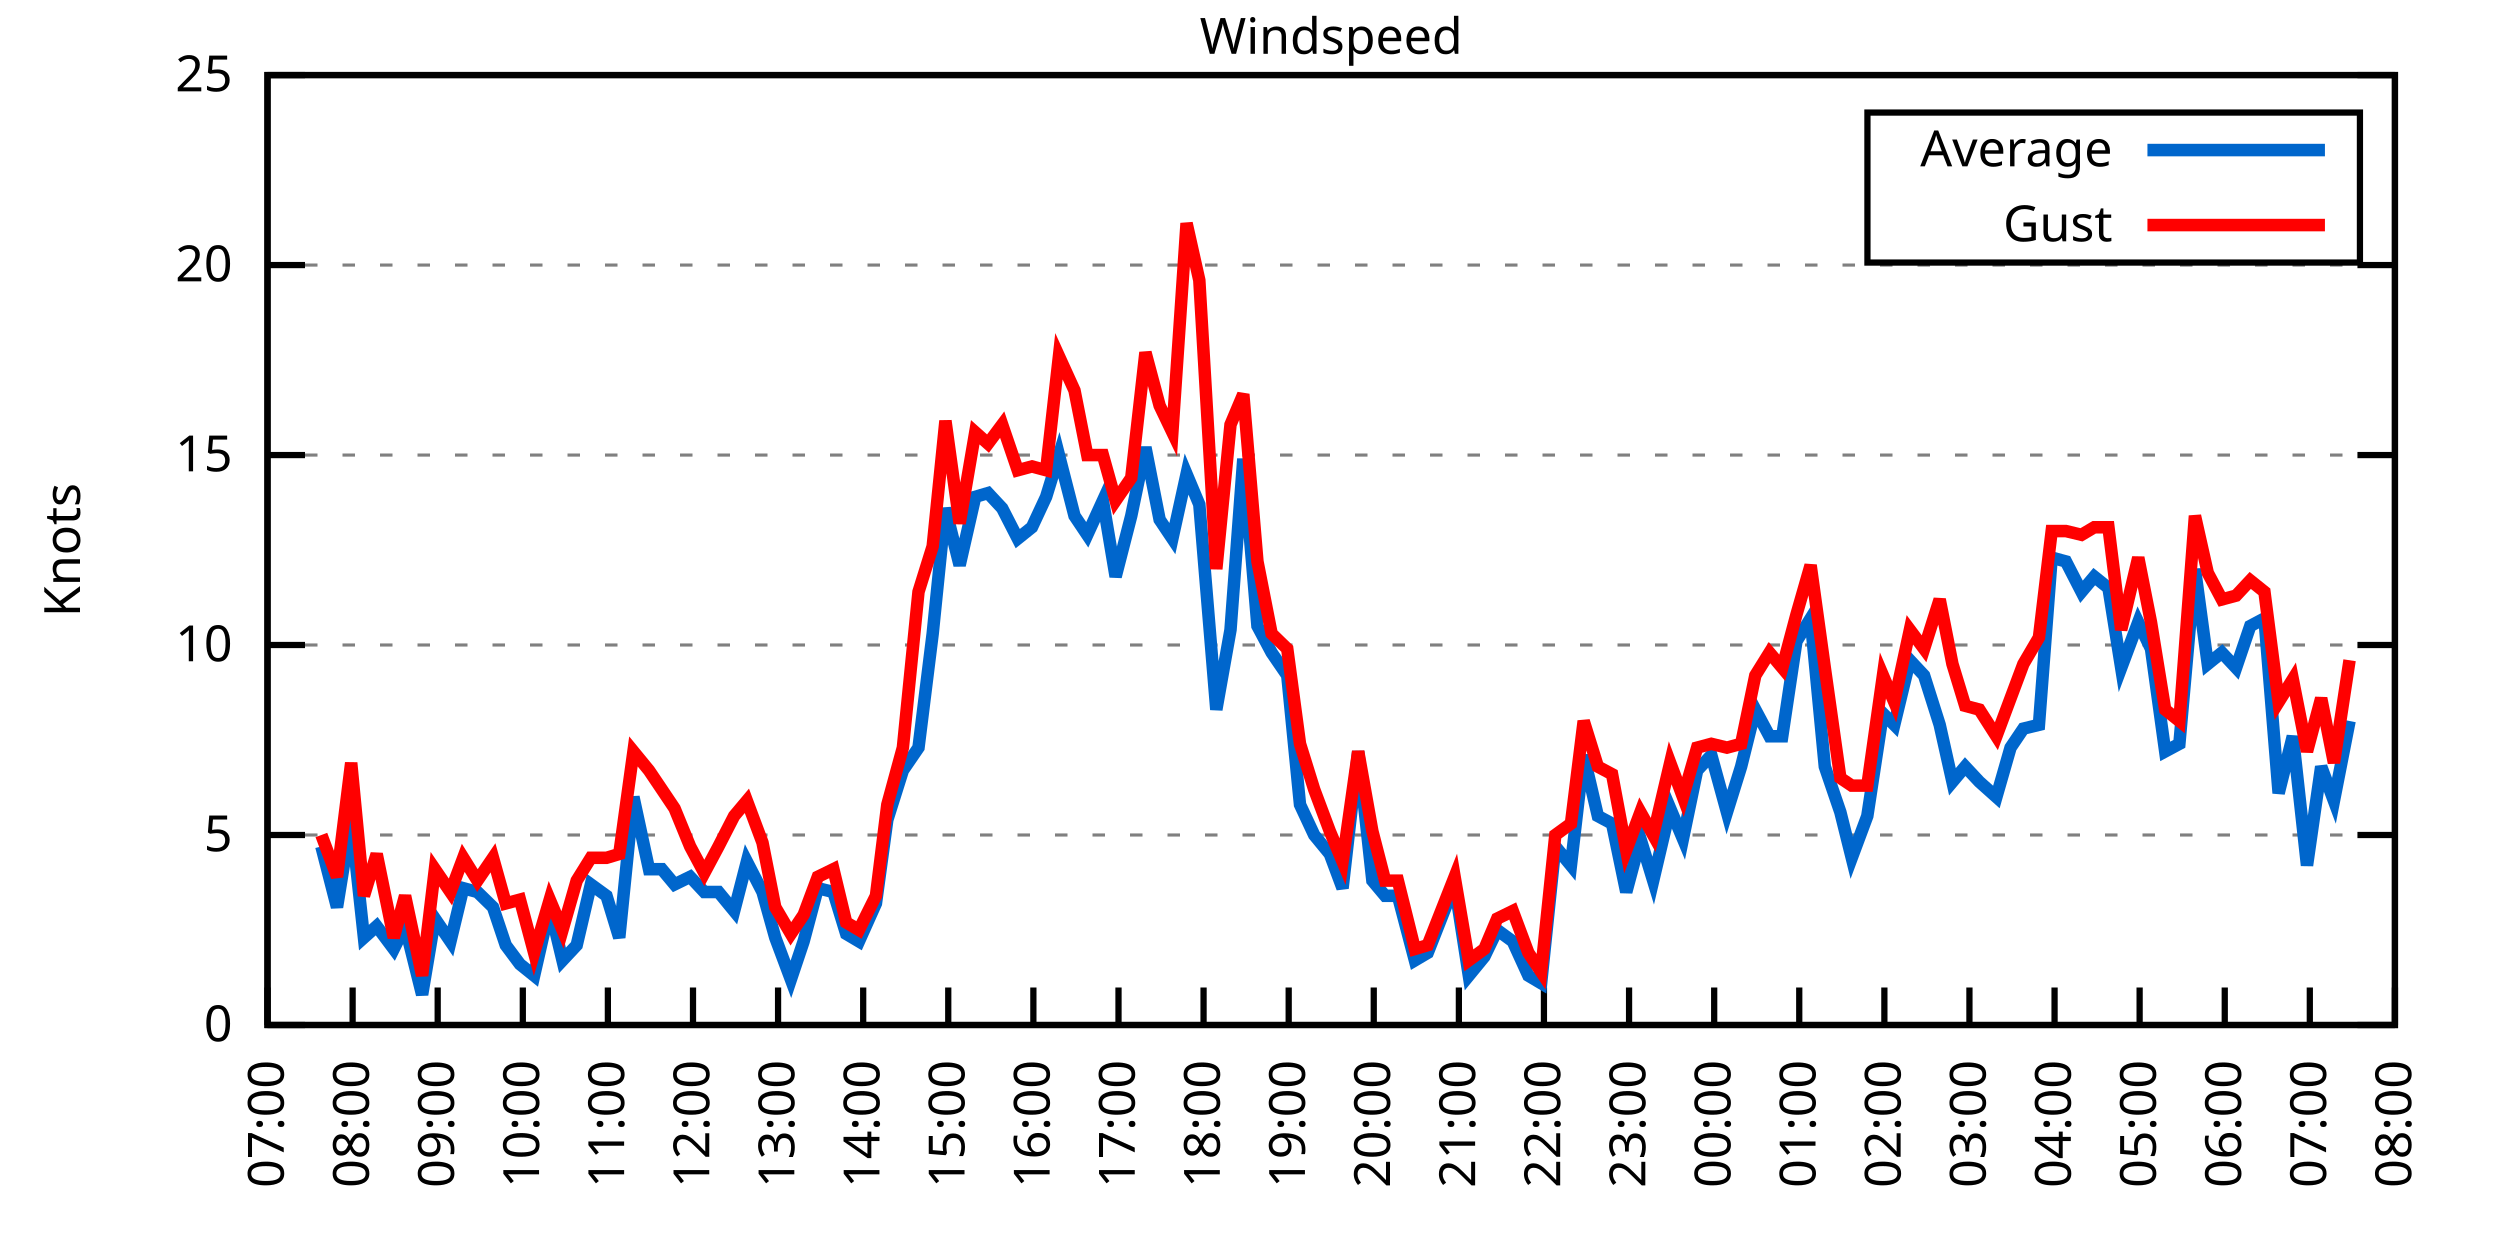
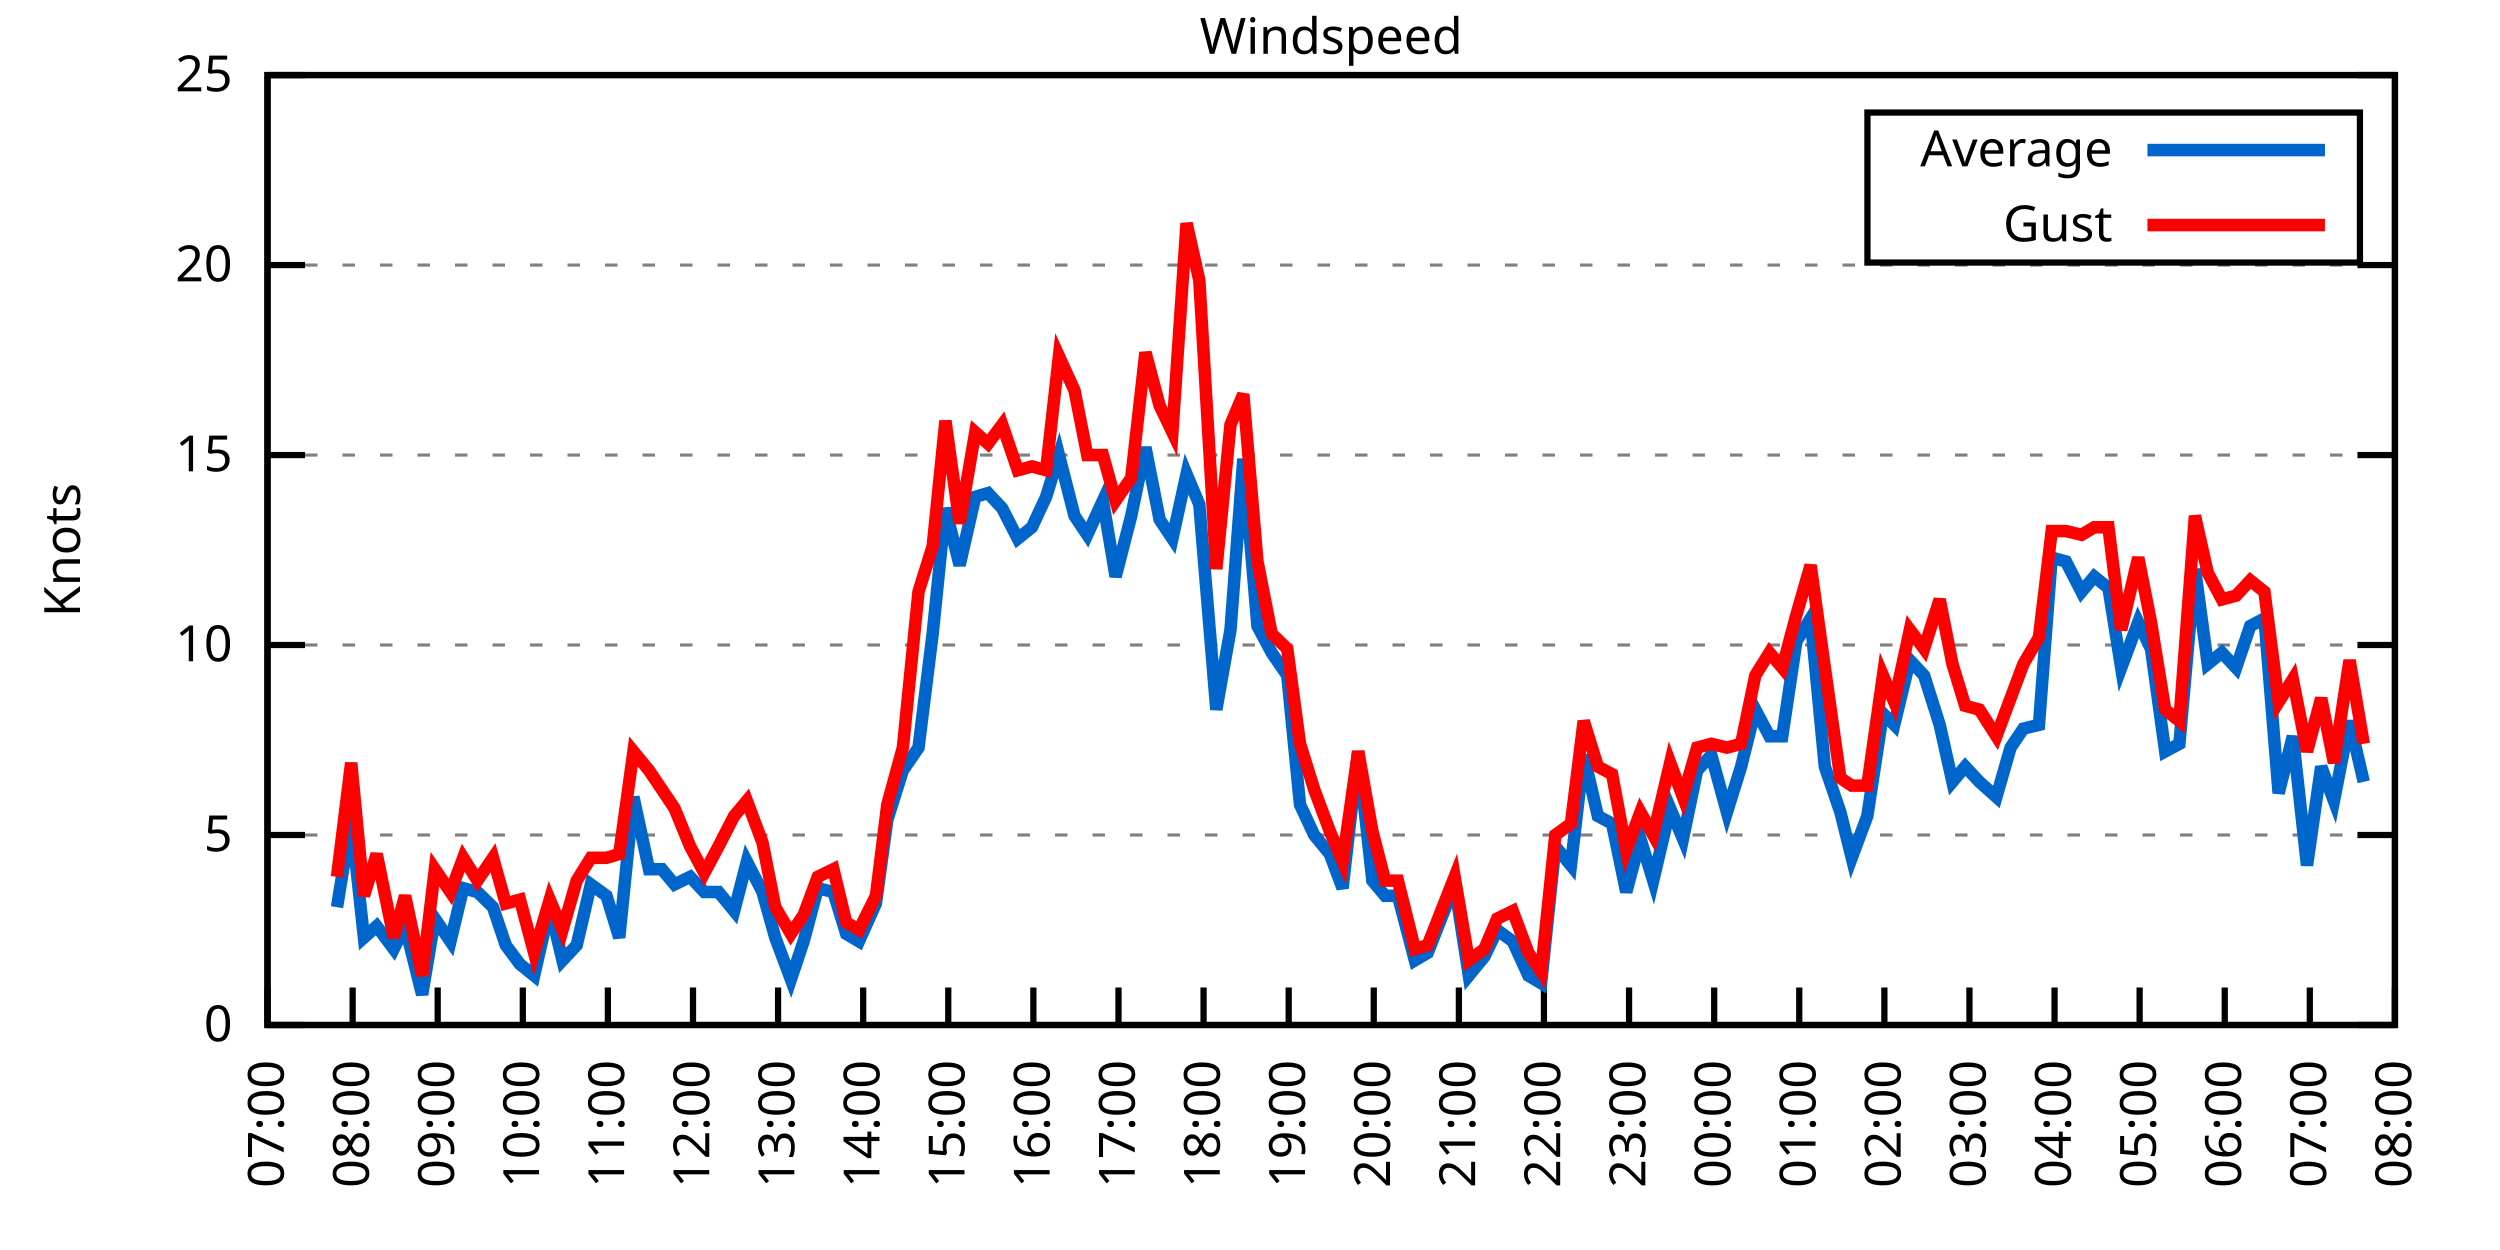
<svg xmlns="http://www.w3.org/2000/svg" xmlns:xlink="http://www.w3.org/1999/xlink" width="400" height="200" viewBox="0 0 400 200">
  <g id="gnuplot_canvas">
    <rect x="0" y="0" width="400" height="200" fill="none" />
    <defs>
      <circle id="gpDot" r="0.5" stroke-width="0.5" stroke="currentColor" />
      <path id="gpPt0" stroke-width="0.333" stroke="currentColor" d="M-1,0 h2 M0,-1 v2" />
      <path id="gpPt1" stroke-width="0.333" stroke="currentColor" d="M-1,-1 L1,1 M1,-1 L-1,1" />
      <path id="gpPt2" stroke-width="0.333" stroke="currentColor" d="M-1,0 L1,0 M0,-1 L0,1 M-1,-1 L1,1 M-1,1 L1,-1" />
      <rect id="gpPt3" stroke-width="0.333" stroke="currentColor" x="-1" y="-1" width="2" height="2" />
      <rect id="gpPt4" stroke-width="0.333" stroke="currentColor" fill="currentColor" x="-1" y="-1" width="2" height="2" />
      <circle id="gpPt5" stroke-width="0.333" stroke="currentColor" cx="0" cy="0" r="1" />
      <use xlink:href="#gpPt5" id="gpPt6" fill="currentColor" stroke="none" />
      <path id="gpPt7" stroke-width="0.333" stroke="currentColor" d="M0,-1.33 L-1.33,0.67 L1.33,0.67 z" />
      <use xlink:href="#gpPt7" id="gpPt8" fill="currentColor" stroke="none" />
      <use xlink:href="#gpPt7" id="gpPt9" stroke="currentColor" transform="rotate(180)" />
      <use xlink:href="#gpPt9" id="gpPt10" fill="currentColor" stroke="none" />
      <use xlink:href="#gpPt3" id="gpPt11" stroke="currentColor" transform="rotate(45)" />
      <use xlink:href="#gpPt11" id="gpPt12" fill="currentColor" stroke="none" />
      <path id="gpPt13" stroke-width="0.333" stroke="currentColor" d="M0,1.330 L1.265,0.411 L0.782,-1.067 L-0.782,-1.076 L-1.265,0.411 z" />
      <use xlink:href="#gpPt13" id="gpPt14" fill="currentColor" stroke="none" />
      <filter id="textbox" filterUnits="objectBoundingBox" x="0" y="0" height="1" width="1">
        <feFlood flood-color="white" flood-opacity="1" result="bgnd" />
        <feComposite in="SourceGraphic" in2="bgnd" operator="atop" />
      </filter>
      <filter id="greybox" filterUnits="objectBoundingBox" x="0" y="0" height="1" width="1">
        <feFlood flood-color="lightgrey" flood-opacity="1" result="grey" />
        <feComposite in="SourceGraphic" in2="grey" operator="atop" />
      </filter>
    </defs>
    <g fill="none" color="white" stroke="currentColor" stroke-width="1.00" stroke-linecap="butt" stroke-linejoin="miter">
</g>
    <g fill="none" color="black" stroke="currentColor" stroke-width="1.00" stroke-linecap="butt" stroke-linejoin="miter">
      <g stroke="none" shape-rendering="crispEdges">
        <polygon fill="rgb(255, 255, 255)" points="42.80,164.00 383.18,164.00 383.18,12.02 42.80,12.02 " />
      </g>
    </g>
    <g fill="none" color="black" stroke="currentColor" stroke-width="1.00" stroke-linecap="butt" stroke-linejoin="miter">
</g>
    <g fill="none" color="black" stroke="black" stroke-width="0.50" stroke-linecap="butt" stroke-linejoin="miter">
</g>
    <g fill="none" color="gray" stroke="currentColor" stroke-width="0.50" stroke-linecap="butt" stroke-linejoin="miter">
      <path stroke="gray" stroke-dasharray="2,4" class="gridline" d="M42.80,164.00 L383.19,164.00  " />
    </g>
    <g fill="none" color="gray" stroke="gray" stroke-width="1.00" stroke-linecap="butt" stroke-linejoin="miter">
</g>
    <g fill="none" color="black" stroke="currentColor" stroke-width="1.00" stroke-linecap="butt" stroke-linejoin="miter">
      <path stroke="black" d="M42.80,164.00 L48.80,164.00 M383.19,164.00 L377.19,164.00  " />
      <g transform="translate(37.20,166.60)" stroke="none" fill="black" font-family="Sans" font-size="8.00" text-anchor="end">
        <text>
          <tspan font-family="Sans"> 0</tspan>
        </text>
      </g>
    </g>
    <g fill="none" color="black" stroke="currentColor" stroke-width="1.00" stroke-linecap="butt" stroke-linejoin="miter">
</g>
    <g fill="none" color="black" stroke="black" stroke-width="0.50" stroke-linecap="butt" stroke-linejoin="miter">
</g>
    <g fill="none" color="gray" stroke="currentColor" stroke-width="0.50" stroke-linecap="butt" stroke-linejoin="miter">
      <path stroke="gray" stroke-dasharray="2,4" class="gridline" d="M42.80,133.60 L383.19,133.60  " />
    </g>
    <g fill="none" color="gray" stroke="gray" stroke-width="1.00" stroke-linecap="butt" stroke-linejoin="miter">
</g>
    <g fill="none" color="black" stroke="currentColor" stroke-width="1.00" stroke-linecap="butt" stroke-linejoin="miter">
      <path stroke="black" d="M42.80,133.60 L48.80,133.60 M383.19,133.60 L377.19,133.60  " />
      <g transform="translate(37.20,136.20)" stroke="none" fill="black" font-family="Sans" font-size="8.00" text-anchor="end">
        <text>
          <tspan font-family="Sans"> 5</tspan>
        </text>
      </g>
    </g>
    <g fill="none" color="black" stroke="currentColor" stroke-width="1.00" stroke-linecap="butt" stroke-linejoin="miter">
</g>
    <g fill="none" color="black" stroke="black" stroke-width="0.50" stroke-linecap="butt" stroke-linejoin="miter">
</g>
    <g fill="none" color="gray" stroke="currentColor" stroke-width="0.50" stroke-linecap="butt" stroke-linejoin="miter">
      <path stroke="gray" stroke-dasharray="2,4" class="gridline" d="M42.80,103.20 L383.19,103.20  " />
    </g>
    <g fill="none" color="gray" stroke="gray" stroke-width="1.00" stroke-linecap="butt" stroke-linejoin="miter">
</g>
    <g fill="none" color="black" stroke="currentColor" stroke-width="1.00" stroke-linecap="butt" stroke-linejoin="miter">
      <path stroke="black" d="M42.80,103.20 L48.80,103.20 M383.19,103.20 L377.19,103.20  " />
      <g transform="translate(37.20,105.80)" stroke="none" fill="black" font-family="Sans" font-size="8.00" text-anchor="end">
        <text>
          <tspan font-family="Sans"> 10</tspan>
        </text>
      </g>
    </g>
    <g fill="none" color="black" stroke="currentColor" stroke-width="1.00" stroke-linecap="butt" stroke-linejoin="miter">
</g>
    <g fill="none" color="black" stroke="black" stroke-width="0.50" stroke-linecap="butt" stroke-linejoin="miter">
</g>
    <g fill="none" color="gray" stroke="currentColor" stroke-width="0.50" stroke-linecap="butt" stroke-linejoin="miter">
      <path stroke="gray" stroke-dasharray="2,4" class="gridline" d="M42.80,72.81 L383.19,72.81  " />
    </g>
    <g fill="none" color="gray" stroke="gray" stroke-width="1.00" stroke-linecap="butt" stroke-linejoin="miter">
</g>
    <g fill="none" color="black" stroke="currentColor" stroke-width="1.00" stroke-linecap="butt" stroke-linejoin="miter">
      <path stroke="black" d="M42.80,72.81 L48.80,72.81 M383.19,72.81 L377.19,72.81  " />
      <g transform="translate(37.20,75.41)" stroke="none" fill="black" font-family="Sans" font-size="8.00" text-anchor="end">
        <text>
          <tspan font-family="Sans"> 15</tspan>
        </text>
      </g>
    </g>
    <g fill="none" color="black" stroke="currentColor" stroke-width="1.00" stroke-linecap="butt" stroke-linejoin="miter">
</g>
    <g fill="none" color="black" stroke="black" stroke-width="0.50" stroke-linecap="butt" stroke-linejoin="miter">
</g>
    <g fill="none" color="gray" stroke="currentColor" stroke-width="0.50" stroke-linecap="butt" stroke-linejoin="miter">
      <path stroke="gray" stroke-dasharray="2,4" class="gridline" d="M42.80,42.41 L383.19,42.41  " />
    </g>
    <g fill="none" color="gray" stroke="gray" stroke-width="1.00" stroke-linecap="butt" stroke-linejoin="miter">
</g>
    <g fill="none" color="black" stroke="currentColor" stroke-width="1.00" stroke-linecap="butt" stroke-linejoin="miter">
      <path stroke="black" d="M42.80,42.41 L48.80,42.41 M383.19,42.41 L377.19,42.41  " />
      <g transform="translate(37.20,45.01)" stroke="none" fill="black" font-family="Sans" font-size="8.00" text-anchor="end">
        <text>
          <tspan font-family="Sans"> 20</tspan>
        </text>
      </g>
    </g>
    <g fill="none" color="black" stroke="currentColor" stroke-width="1.00" stroke-linecap="butt" stroke-linejoin="miter">
</g>
    <g fill="none" color="black" stroke="black" stroke-width="0.50" stroke-linecap="butt" stroke-linejoin="miter">
</g>
    <g fill="none" color="gray" stroke="currentColor" stroke-width="0.50" stroke-linecap="butt" stroke-linejoin="miter">
      <path stroke="gray" stroke-dasharray="2,4" class="gridline" d="M42.80,12.01 L383.19,12.01  " />
    </g>
    <g fill="none" color="gray" stroke="gray" stroke-width="1.00" stroke-linecap="butt" stroke-linejoin="miter">
</g>
    <g fill="none" color="black" stroke="currentColor" stroke-width="1.00" stroke-linecap="butt" stroke-linejoin="miter">
      <path stroke="black" d="M42.80,12.01 L48.80,12.01 M383.19,12.01 L377.19,12.01  " />
      <g transform="translate(37.20,14.61)" stroke="none" fill="black" font-family="Sans" font-size="8.00" text-anchor="end">
        <text>
          <tspan font-family="Sans"> 25</tspan>
        </text>
      </g>
    </g>
    <g fill="none" color="black" stroke="currentColor" stroke-width="1.00" stroke-linecap="butt" stroke-linejoin="miter">
      <path stroke="black" d="M42.80,164.00 L42.80,158.00  " />
      <g transform="translate(45.40,169.60) rotate(270.00)" stroke="none" fill="black" font-family="Sans" font-size="8.00" text-anchor="end">
        <text>
          <tspan font-family="Sans">07:00</tspan>
        </text>
      </g>
    </g>
    <g fill="none" color="black" stroke="currentColor" stroke-width="1.00" stroke-linecap="butt" stroke-linejoin="miter">
      <path stroke="black" d="M56.42,164.00 L56.42,158.00  " />
      <g transform="translate(59.02,169.60) rotate(270.00)" stroke="none" fill="black" font-family="Sans" font-size="8.00" text-anchor="end">
        <text>
          <tspan font-family="Sans">08:00</tspan>
        </text>
      </g>
    </g>
    <g fill="none" color="black" stroke="currentColor" stroke-width="1.00" stroke-linecap="butt" stroke-linejoin="miter">
      <path stroke="black" d="M70.03,164.00 L70.03,158.00  " />
      <g transform="translate(72.63,169.60) rotate(270.00)" stroke="none" fill="black" font-family="Sans" font-size="8.00" text-anchor="end">
        <text>
          <tspan font-family="Sans">09:00</tspan>
        </text>
      </g>
    </g>
    <g fill="none" color="black" stroke="currentColor" stroke-width="1.00" stroke-linecap="butt" stroke-linejoin="miter">
      <path stroke="black" d="M83.65,164.00 L83.65,158.00  " />
      <g transform="translate(86.25,169.60) rotate(270.00)" stroke="none" fill="black" font-family="Sans" font-size="8.00" text-anchor="end">
        <text>
          <tspan font-family="Sans">10:00</tspan>
        </text>
      </g>
    </g>
    <g fill="none" color="black" stroke="currentColor" stroke-width="1.00" stroke-linecap="butt" stroke-linejoin="miter">
      <path stroke="black" d="M97.26,164.00 L97.26,158.00  " />
      <g transform="translate(99.86,169.60) rotate(270.00)" stroke="none" fill="black" font-family="Sans" font-size="8.00" text-anchor="end">
        <text>
          <tspan font-family="Sans">11:00</tspan>
        </text>
      </g>
    </g>
    <g fill="none" color="black" stroke="currentColor" stroke-width="1.00" stroke-linecap="butt" stroke-linejoin="miter">
      <path stroke="black" d="M110.88,164.00 L110.88,158.00  " />
      <g transform="translate(113.48,169.60) rotate(270.00)" stroke="none" fill="black" font-family="Sans" font-size="8.00" text-anchor="end">
        <text>
          <tspan font-family="Sans">12:00</tspan>
        </text>
      </g>
    </g>
    <g fill="none" color="black" stroke="currentColor" stroke-width="1.00" stroke-linecap="butt" stroke-linejoin="miter">
      <path stroke="black" d="M124.49,164.00 L124.49,158.00  " />
      <g transform="translate(127.09,169.60) rotate(270.00)" stroke="none" fill="black" font-family="Sans" font-size="8.00" text-anchor="end">
        <text>
          <tspan font-family="Sans">13:00</tspan>
        </text>
      </g>
    </g>
    <g fill="none" color="black" stroke="currentColor" stroke-width="1.00" stroke-linecap="butt" stroke-linejoin="miter">
      <path stroke="black" d="M138.11,164.00 L138.11,158.00  " />
      <g transform="translate(140.71,169.60) rotate(270.00)" stroke="none" fill="black" font-family="Sans" font-size="8.00" text-anchor="end">
        <text>
          <tspan font-family="Sans">14:00</tspan>
        </text>
      </g>
    </g>
    <g fill="none" color="black" stroke="currentColor" stroke-width="1.00" stroke-linecap="butt" stroke-linejoin="miter">
      <path stroke="black" d="M151.72,164.00 L151.72,158.00  " />
      <g transform="translate(154.32,169.60) rotate(270.00)" stroke="none" fill="black" font-family="Sans" font-size="8.00" text-anchor="end">
        <text>
          <tspan font-family="Sans">15:00</tspan>
        </text>
      </g>
    </g>
    <g fill="none" color="black" stroke="currentColor" stroke-width="1.00" stroke-linecap="butt" stroke-linejoin="miter">
      <path stroke="black" d="M165.34,164.00 L165.34,158.00  " />
      <g transform="translate(167.94,169.60) rotate(270.00)" stroke="none" fill="black" font-family="Sans" font-size="8.00" text-anchor="end">
        <text>
          <tspan font-family="Sans">16:00</tspan>
        </text>
      </g>
    </g>
    <g fill="none" color="black" stroke="currentColor" stroke-width="1.00" stroke-linecap="butt" stroke-linejoin="miter">
      <path stroke="black" d="M178.96,164.00 L178.96,158.00  " />
      <g transform="translate(181.56,169.60) rotate(270.00)" stroke="none" fill="black" font-family="Sans" font-size="8.00" text-anchor="end">
        <text>
          <tspan font-family="Sans">17:00</tspan>
        </text>
      </g>
    </g>
    <g fill="none" color="black" stroke="currentColor" stroke-width="1.00" stroke-linecap="butt" stroke-linejoin="miter">
      <path stroke="black" d="M192.57,164.00 L192.57,158.00  " />
      <g transform="translate(195.17,169.60) rotate(270.00)" stroke="none" fill="black" font-family="Sans" font-size="8.00" text-anchor="end">
        <text>
          <tspan font-family="Sans">18:00</tspan>
        </text>
      </g>
    </g>
    <g fill="none" color="black" stroke="currentColor" stroke-width="1.00" stroke-linecap="butt" stroke-linejoin="miter">
      <path stroke="black" d="M206.19,164.00 L206.19,158.00  " />
      <g transform="translate(208.79,169.60) rotate(270.00)" stroke="none" fill="black" font-family="Sans" font-size="8.00" text-anchor="end">
        <text>
          <tspan font-family="Sans">19:00</tspan>
        </text>
      </g>
    </g>
    <g fill="none" color="black" stroke="currentColor" stroke-width="1.00" stroke-linecap="butt" stroke-linejoin="miter">
      <path stroke="black" d="M219.80,164.00 L219.80,158.00  " />
      <g transform="translate(222.40,169.60) rotate(270.00)" stroke="none" fill="black" font-family="Sans" font-size="8.00" text-anchor="end">
        <text>
          <tspan font-family="Sans">20:00</tspan>
        </text>
      </g>
    </g>
    <g fill="none" color="black" stroke="currentColor" stroke-width="1.00" stroke-linecap="butt" stroke-linejoin="miter">
      <path stroke="black" d="M233.42,164.00 L233.42,158.00  " />
      <g transform="translate(236.02,169.60) rotate(270.00)" stroke="none" fill="black" font-family="Sans" font-size="8.00" text-anchor="end">
        <text>
          <tspan font-family="Sans">21:00</tspan>
        </text>
      </g>
    </g>
    <g fill="none" color="black" stroke="currentColor" stroke-width="1.00" stroke-linecap="butt" stroke-linejoin="miter">
      <path stroke="black" d="M247.03,164.00 L247.03,158.00  " />
      <g transform="translate(249.63,169.60) rotate(270.00)" stroke="none" fill="black" font-family="Sans" font-size="8.00" text-anchor="end">
        <text>
          <tspan font-family="Sans">22:00</tspan>
        </text>
      </g>
    </g>
    <g fill="none" color="black" stroke="currentColor" stroke-width="1.00" stroke-linecap="butt" stroke-linejoin="miter">
      <path stroke="black" d="M260.65,164.00 L260.65,158.00  " />
      <g transform="translate(263.25,169.60) rotate(270.00)" stroke="none" fill="black" font-family="Sans" font-size="8.00" text-anchor="end">
        <text>
          <tspan font-family="Sans">23:00</tspan>
        </text>
      </g>
    </g>
    <g fill="none" color="black" stroke="currentColor" stroke-width="1.00" stroke-linecap="butt" stroke-linejoin="miter">
      <path stroke="black" d="M274.27,164.00 L274.27,158.00  " />
      <g transform="translate(276.87,169.60) rotate(270.00)" stroke="none" fill="black" font-family="Sans" font-size="8.00" text-anchor="end">
        <text>
          <tspan font-family="Sans">00:00</tspan>
        </text>
      </g>
    </g>
    <g fill="none" color="black" stroke="currentColor" stroke-width="1.00" stroke-linecap="butt" stroke-linejoin="miter">
      <path stroke="black" d="M287.88,164.00 L287.88,158.00  " />
      <g transform="translate(290.48,169.60) rotate(270.00)" stroke="none" fill="black" font-family="Sans" font-size="8.00" text-anchor="end">
        <text>
          <tspan font-family="Sans">01:00</tspan>
        </text>
      </g>
    </g>
    <g fill="none" color="black" stroke="currentColor" stroke-width="1.00" stroke-linecap="butt" stroke-linejoin="miter">
      <path stroke="black" d="M301.50,164.00 L301.50,158.00  " />
      <g transform="translate(304.10,169.60) rotate(270.00)" stroke="none" fill="black" font-family="Sans" font-size="8.00" text-anchor="end">
        <text>
          <tspan font-family="Sans">02:00</tspan>
        </text>
      </g>
    </g>
    <g fill="none" color="black" stroke="currentColor" stroke-width="1.00" stroke-linecap="butt" stroke-linejoin="miter">
      <path stroke="black" d="M315.11,164.00 L315.11,158.00  " />
      <g transform="translate(317.71,169.60) rotate(270.00)" stroke="none" fill="black" font-family="Sans" font-size="8.00" text-anchor="end">
        <text>
          <tspan font-family="Sans">03:00</tspan>
        </text>
      </g>
    </g>
    <g fill="none" color="black" stroke="currentColor" stroke-width="1.00" stroke-linecap="butt" stroke-linejoin="miter">
      <path stroke="black" d="M328.73,164.00 L328.73,158.00  " />
      <g transform="translate(331.33,169.60) rotate(270.00)" stroke="none" fill="black" font-family="Sans" font-size="8.00" text-anchor="end">
        <text>
          <tspan font-family="Sans">04:00</tspan>
        </text>
      </g>
    </g>
    <g fill="none" color="black" stroke="currentColor" stroke-width="1.00" stroke-linecap="butt" stroke-linejoin="miter">
      <path stroke="black" d="M342.34,164.00 L342.34,158.00  " />
      <g transform="translate(344.94,169.60) rotate(270.00)" stroke="none" fill="black" font-family="Sans" font-size="8.00" text-anchor="end">
        <text>
          <tspan font-family="Sans">05:00</tspan>
        </text>
      </g>
    </g>
    <g fill="none" color="black" stroke="currentColor" stroke-width="1.00" stroke-linecap="butt" stroke-linejoin="miter">
      <path stroke="black" d="M355.96,164.00 L355.96,158.00  " />
      <g transform="translate(358.56,169.60) rotate(270.00)" stroke="none" fill="black" font-family="Sans" font-size="8.00" text-anchor="end">
        <text>
          <tspan font-family="Sans">06:00</tspan>
        </text>
      </g>
    </g>
    <g fill="none" color="black" stroke="currentColor" stroke-width="1.00" stroke-linecap="butt" stroke-linejoin="miter">
      <path stroke="black" d="M369.57,164.00 L369.57,158.00  " />
      <g transform="translate(372.17,169.60) rotate(270.00)" stroke="none" fill="black" font-family="Sans" font-size="8.00" text-anchor="end">
        <text>
          <tspan font-family="Sans">07:00</tspan>
        </text>
      </g>
    </g>
    <g fill="none" color="black" stroke="currentColor" stroke-width="1.00" stroke-linecap="butt" stroke-linejoin="miter">
      <path stroke="black" d="M383.19,164.00 L383.19,158.00  " />
      <g transform="translate(385.79,169.60) rotate(270.00)" stroke="none" fill="black" font-family="Sans" font-size="8.00" text-anchor="end">
        <text>
          <tspan font-family="Sans">08:00</tspan>
        </text>
      </g>
    </g>
    <g fill="none" color="black" stroke="currentColor" stroke-width="1.00" stroke-linecap="butt" stroke-linejoin="miter">
</g>
    <g fill="none" color="black" stroke="currentColor" stroke-width="1.00" stroke-linecap="butt" stroke-linejoin="miter">
      <path stroke="black" d="M42.80,12.01 L42.80,164.00 L383.19,164.00 L383.19,12.01 L42.80,12.01 Z  " />
    </g>
    <g fill="none" color="black" stroke="currentColor" stroke-width="1.00" stroke-linecap="butt" stroke-linejoin="miter">
</g>
    <g fill="none" color="black" stroke="currentColor" stroke-width="1.00" stroke-linecap="butt" stroke-linejoin="miter">
      <path stroke="black" d="M298.79,42.01 L298.79,18.01 L377.59,18.01 L377.59,42.01 L298.79,42.01 Z  " />
    </g>
    <g id="Windspeed_plot_1">
      <g fill="none" color="white" stroke="black" stroke-width="2.00" stroke-linecap="butt" stroke-linejoin="miter">
</g>
      <g fill="none" color="black" stroke="currentColor" stroke-width="2.00" stroke-linecap="butt" stroke-linejoin="miter">
        <g transform="translate(337.99,26.61)" stroke="none" fill="black" font-family="Sans" font-size="8.00" text-anchor="end">
          <text>
            <tspan font-family="Sans">Average</tspan>
          </text>
        </g>
      </g>
      <g fill="none" color="black" stroke="currentColor" stroke-width="2.00" stroke-linecap="butt" stroke-linejoin="miter">
-         <path stroke="rgb(  0, 102, 204)" d="M343.59,24.01 L371.99,24.01 M51.42,135.43 L53.92,145.15 L56.19,131.17 L58.23,150.02 L60.27,148.19 L63.00,151.84   L64.81,148.19 L67.54,159.14 L69.58,146.98 L72.07,150.62 L74.12,142.11 L76.39,142.72 L78.88,145.15 L80.92,151.23   L83.19,154.27 L85.46,156.10 L87.96,145.15 L90.00,153.66 L92.27,151.23 L94.54,141.51 L97.04,143.33 L99.08,150.02   L101.35,127.52 L103.84,139.07 L105.89,139.07 L107.93,141.51 L110.42,140.29 L112.69,142.72 L114.96,142.72 L117.46,145.76   L119.50,137.86 L122.00,142.72 L124.04,150.02 L126.54,156.70 L128.58,150.62 L130.85,142.11 L133.34,142.72 L135.39,149.41   L137.43,150.62 L140.15,144.55 L141.97,131.17 L144.46,123.27 L146.96,119.62 L149.23,101.38 L151.27,81.32 L153.54,90.44   L156.04,79.49 L158.08,78.89 L160.35,81.32 L162.84,86.18 L165.11,84.36 L167.38,79.49 L169.43,72.81 L171.92,82.53   L173.96,85.57 L176.46,80.10 L178.50,92.26 L181.00,82.53 L183.27,71.59 L185.54,83.14 L187.58,86.18 L189.85,75.85   L191.89,80.71 L194.61,113.54 L196.88,100.77 L198.93,73.41 L201.19,100.16 L203.46,104.42 L205.96,108.07 L208.00,128.74   L210.27,133.60 L212.77,136.64 L214.81,142.11 L217.31,120.23 L219.58,140.90 L221.62,143.33 L223.66,143.33 L226.38,153.66   L228.43,152.45 L232.74,141.51 L235.01,156.10 L237.50,153.06 L239.55,148.80 L242.04,150.62 L244.54,156.10 L246.58,157.31   L248.85,135.43 L251.35,138.47 L253.39,120.83 L255.66,130.56 L257.93,131.78 L260.20,142.72 L262.47,134.21 L264.51,140.90   L267.23,129.35 L269.27,134.21 L271.54,123.27 L273.81,120.83 L276.31,129.95 L278.58,122.66 L280.85,113.54 L283.12,117.80   L285.16,117.80 L287.43,102.60 L289.70,98.95 L291.97,122.66 L294.46,129.95 L296.28,137.25 L298.77,130.56 L301.27,114.15   L303.08,115.97 L305.58,105.64 L307.85,108.07 L310.35,115.97 L312.39,125.09 L314.43,122.66 L316.70,125.09 L319.42,127.52   L321.69,119.62 L323.74,116.58 L326.23,115.97 L328.27,89.22 L330.54,89.83 L333.04,94.69 L335.08,92.26 L337.35,94.08   L339.39,106.85 L342.12,99.56 L344.16,103.81 L346.43,120.23 L348.70,119.01 L351.19,91.04 L353.24,106.24 L355.50,104.42   L357.77,106.85 L360.04,100.16 L362.31,98.95 L364.58,126.91 L366.85,117.80 L369.12,138.47 L371.39,122.66 L373.43,128.13   L375.93,115.36  " />
+         <path stroke="rgb(  0, 102, 204)" d="M343.59,24.01 L371.99,24.01 M53.92,145.15 L56.19,131.17 L58.23,150.02 L60.27,148.19 L63.00,151.84 L64.81,148.19   L67.54,159.14 L69.58,146.98 L72.07,150.62 L74.12,142.11 L76.39,142.72 L78.88,145.15 L80.92,151.23 L83.19,154.27   L85.46,156.10 L87.96,145.15 L90.00,153.66 L92.27,151.23 L94.54,141.51 L97.04,143.33 L99.08,150.02 L101.35,127.52   L103.84,139.07 L105.89,139.07 L107.93,141.51 L110.42,140.29 L112.69,142.72 L114.96,142.72 L117.46,145.76 L119.50,137.86   L122.00,142.72 L124.04,150.02 L126.54,156.70 L128.58,150.62 L130.85,142.11 L133.34,142.72 L135.39,149.41 L137.43,150.62   L140.15,144.55 L141.97,131.17 L144.46,123.27 L146.96,119.62 L149.23,101.38 L151.27,81.32 L153.54,90.44 L156.04,79.49   L158.08,78.89 L160.35,81.32 L162.84,86.18 L165.11,84.36 L167.38,79.49 L169.43,72.81 L171.92,82.53 L173.96,85.57   L176.46,80.10 L178.50,92.26 L181.00,82.53 L183.27,71.59 L185.54,83.14 L187.58,86.18 L189.85,75.85 L191.89,80.71   L194.61,113.54 L196.88,100.77 L198.93,73.41 L201.19,100.16 L203.46,104.42 L205.96,108.07 L208.00,128.74 L210.27,133.60   L212.77,136.64 L214.81,142.11 L217.31,120.23 L219.58,140.90 L221.62,143.33 L223.66,143.33 L226.38,153.66 L228.43,152.45   L232.74,141.51 L235.01,156.10 L237.50,153.06 L239.55,148.80 L242.04,150.62 L244.54,156.10 L246.58,157.31 L248.85,135.43   L251.35,138.47 L253.39,120.83 L255.66,130.56 L257.93,131.78 L260.20,142.72 L262.47,134.21 L264.51,140.90 L267.23,129.35   L269.27,134.21 L271.54,123.27 L273.81,120.83 L276.31,129.95 L278.58,122.66 L280.85,113.54 L283.12,117.80 L285.16,117.80   L287.43,102.60 L289.70,98.95 L291.97,122.66 L294.46,129.95 L296.28,137.25 L298.77,130.56 L301.27,114.15 L303.08,115.97   L305.58,105.64 L307.85,108.07 L310.35,115.97 L312.39,125.09 L314.43,122.66 L316.70,125.09 L319.42,127.52 L321.69,119.62   L323.74,116.58 L326.23,115.97 L328.27,89.22 L330.54,89.83 L333.04,94.69 L335.08,92.26 L337.35,94.08 L339.39,106.85   L342.12,99.56 L344.16,103.81 L346.43,120.23 L348.70,119.01 L351.19,91.04 L353.24,106.24 L355.50,104.42 L357.77,106.85   L360.04,100.16 L362.31,98.95 L364.58,126.91 L366.85,117.80 L369.12,138.47 L371.39,122.66 L373.43,128.13 L375.93,115.36   L378.20,125.09  " />
      </g>
    </g>
    <g id="Windspeed_plot_2">
      <g fill="none" color="black" stroke="currentColor" stroke-width="2.00" stroke-linecap="butt" stroke-linejoin="miter">
        <g transform="translate(337.99,38.61)" stroke="none" fill="black" font-family="Sans" font-size="8.00" text-anchor="end">
          <text>
            <tspan font-family="Sans">Gust</tspan>
          </text>
        </g>
      </g>
      <g fill="none" color="black" stroke="currentColor" stroke-width="2.00" stroke-linecap="butt" stroke-linejoin="miter">
-         <path stroke="rgb(255,   0,   0)" d="M343.59,36.01 L371.99,36.01 M51.42,133.60 L53.92,140.29 L56.19,122.05 L58.23,143.33 L60.27,136.64 L63.00,150.02   L64.81,143.33 L67.54,156.10 L69.58,139.07 L72.07,142.72 L74.12,137.25 L76.39,140.90 L78.88,137.25 L80.92,144.55   L83.19,143.94 L85.46,152.45 L87.96,143.94 L90.00,148.80 L92.27,140.90 L94.54,137.25 L97.04,137.25 L99.08,136.64   L101.35,120.23 L103.84,123.27 L105.89,126.31 L107.93,129.35 L110.42,135.43 L112.69,139.68 L114.96,135.43 L117.46,130.56   L119.50,128.13 L122.00,134.82 L124.04,145.15 L126.54,149.41 L128.58,146.37 L130.85,140.29 L133.34,139.07 L135.39,147.59   L137.43,148.80 L140.15,143.33 L141.97,128.74 L144.46,119.62 L146.96,94.69 L149.23,87.40 L151.27,67.33 L153.54,83.75   L156.04,69.16 L158.08,70.98 L160.35,67.94 L162.84,75.24 L165.11,74.63 L167.38,75.24 L169.43,57.00 L171.92,62.47   L173.96,72.81 L176.46,72.81 L178.50,80.10 L181.00,76.45 L183.27,56.39 L185.54,64.90 L187.58,69.16 L189.85,35.72   L191.89,44.84 L194.61,91.04 L196.88,67.94 L198.93,63.08 L201.19,89.83 L203.46,101.38 L205.96,103.81 L208.00,119.01   L210.27,126.31 L212.77,132.99 L214.81,137.86 L217.31,120.23 L219.58,132.99 L221.62,140.90 L223.66,140.90 L226.38,151.84   L228.43,151.23 L232.74,140.29 L235.01,153.66 L237.50,151.84 L239.55,146.98 L242.04,145.76 L244.54,152.45 L246.58,155.49   L248.85,133.60 L251.35,131.78 L253.39,115.36 L255.66,122.66 L257.93,123.87 L260.20,136.03 L262.47,129.95 L264.51,133.60   L267.23,122.05 L269.27,127.52 L271.54,119.62 L273.81,119.01 L276.31,119.62 L278.58,119.01 L280.85,108.07 L283.12,104.42   L285.16,106.85 L287.43,98.34 L289.70,90.44 L291.97,106.85 L294.46,124.48 L296.28,125.70 L298.77,125.70 L301.27,108.07   L303.08,112.32 L305.58,100.77 L307.85,103.81 L310.35,95.91 L312.39,106.24 L314.43,112.93 L316.70,113.54 L319.42,117.80   L321.69,111.72 L323.74,106.24 L326.23,101.99 L328.27,84.97 L330.54,84.97 L333.04,85.57 L335.08,84.36 L337.35,84.36   L339.39,100.77 L342.12,89.22 L344.16,99.56 L346.43,113.54 L348.70,115.36 L351.19,82.53 L353.24,91.65 L355.50,95.91   L357.77,95.30 L360.04,92.87 L362.31,94.69 L364.58,112.32 L366.85,108.68 L369.12,120.23 L371.39,111.72 L373.43,122.05   L375.93,105.64  " />
+         <path stroke="rgb(255,   0,   0)" d="M343.59,36.01 L371.99,36.01 M53.92,140.29 L56.19,122.05 L58.23,143.33 L60.27,136.64 L63.00,150.02 L64.81,143.33   L67.54,156.10 L69.58,139.07 L72.07,142.72 L74.12,137.25 L76.39,140.90 L78.88,137.25 L80.92,144.55 L83.19,143.94   L85.46,152.45 L87.96,143.94 L90.00,148.80 L92.27,140.90 L94.54,137.25 L97.04,137.25 L99.08,136.64 L101.35,120.23   L103.84,123.27 L105.89,126.31 L107.93,129.35 L110.42,135.43 L112.69,139.68 L114.96,135.43 L117.46,130.56 L119.50,128.13   L122.00,134.82 L124.04,145.15 L126.54,149.41 L128.58,146.37 L130.85,140.29 L133.34,139.07 L135.39,147.59 L137.43,148.80   L140.15,143.33 L141.97,128.74 L144.46,119.62 L146.96,94.69 L149.23,87.40 L151.27,67.33 L153.54,83.75 L156.04,69.16   L158.08,70.98 L160.35,67.94 L162.84,75.24 L165.11,74.63 L167.38,75.24 L169.43,57.00 L171.92,62.47 L173.96,72.81   L176.46,72.81 L178.50,80.10 L181.00,76.45 L183.27,56.39 L185.54,64.90 L187.58,69.16 L189.85,35.72 L191.89,44.84   L194.61,91.04 L196.88,67.94 L198.93,63.08 L201.19,89.83 L203.46,101.38 L205.96,103.81 L208.00,119.01 L210.27,126.31   L212.77,132.99 L214.81,137.86 L217.31,120.23 L219.58,132.99 L221.62,140.90 L223.66,140.90 L226.38,151.84 L228.43,151.23   L232.74,140.29 L235.01,153.66 L237.50,151.84 L239.55,146.98 L242.04,145.76 L244.54,152.45 L246.58,155.49 L248.85,133.60   L251.35,131.78 L253.39,115.36 L255.66,122.66 L257.93,123.87 L260.20,136.03 L262.47,129.95 L264.51,133.60 L267.23,122.05   L269.27,127.52 L271.54,119.62 L273.81,119.01 L276.31,119.62 L278.58,119.01 L280.85,108.07 L283.12,104.42 L285.16,106.85   L287.43,98.34 L289.70,90.44 L291.97,106.85 L294.46,124.48 L296.28,125.70 L298.77,125.70 L301.27,108.07 L303.08,112.32   L305.58,100.77 L307.85,103.81 L310.35,95.91 L312.39,106.24 L314.43,112.93 L316.70,113.54 L319.42,117.80 L321.69,111.72   L323.74,106.24 L326.23,101.99 L328.27,84.97 L330.54,84.97 L333.04,85.57 L335.08,84.36 L337.35,84.36 L339.39,100.77   L342.12,89.22 L344.16,99.56 L346.43,113.54 L348.70,115.36 L351.19,82.53 L353.24,91.65 L355.50,95.91 L357.77,95.30   L360.04,92.87 L362.31,94.69 L364.58,112.32 L366.85,108.68 L369.12,120.23 L371.39,111.72 L373.43,122.05 L375.93,105.64   L378.20,119.01  " />
      </g>
    </g>
    <g fill="none" color="black" stroke="currentColor" stroke-width="2.00" stroke-linecap="butt" stroke-linejoin="miter">
</g>
    <g fill="none" color="black" stroke="black" stroke-width="1.00" stroke-linecap="butt" stroke-linejoin="miter">
</g>
    <g fill="none" color="black" stroke="currentColor" stroke-width="1.00" stroke-linecap="butt" stroke-linejoin="miter">
      <path stroke="black" d="M42.80,12.01 L42.80,164.00 L383.19,164.00 L383.19,12.01 L42.80,12.01 Z  " />
      <g transform="translate(12.80,88.01) rotate(270.00)" stroke="none" fill="black" font-family="Sans" font-size="8.00" text-anchor="middle">
        <text>
          <tspan font-family="Sans">Knots</tspan>
        </text>
      </g>
    </g>
    <g fill="none" color="black" stroke="currentColor" stroke-width="1.00" stroke-linecap="butt" stroke-linejoin="miter">
</g>
    <g fill="none" color="black" stroke="currentColor" stroke-width="1.00" stroke-linecap="butt" stroke-linejoin="miter">
      <g transform="translate(212.99,8.61)" stroke="none" fill="black" font-family="Sans" font-size="8.00" text-anchor="middle">
        <text>
          <tspan font-family="Sans">Windspeed</tspan>
        </text>
      </g>
    </g>
    <g fill="none" color="black" stroke="currentColor" stroke-width="1.00" stroke-linecap="butt" stroke-linejoin="miter">
</g>
  </g>
</svg>
